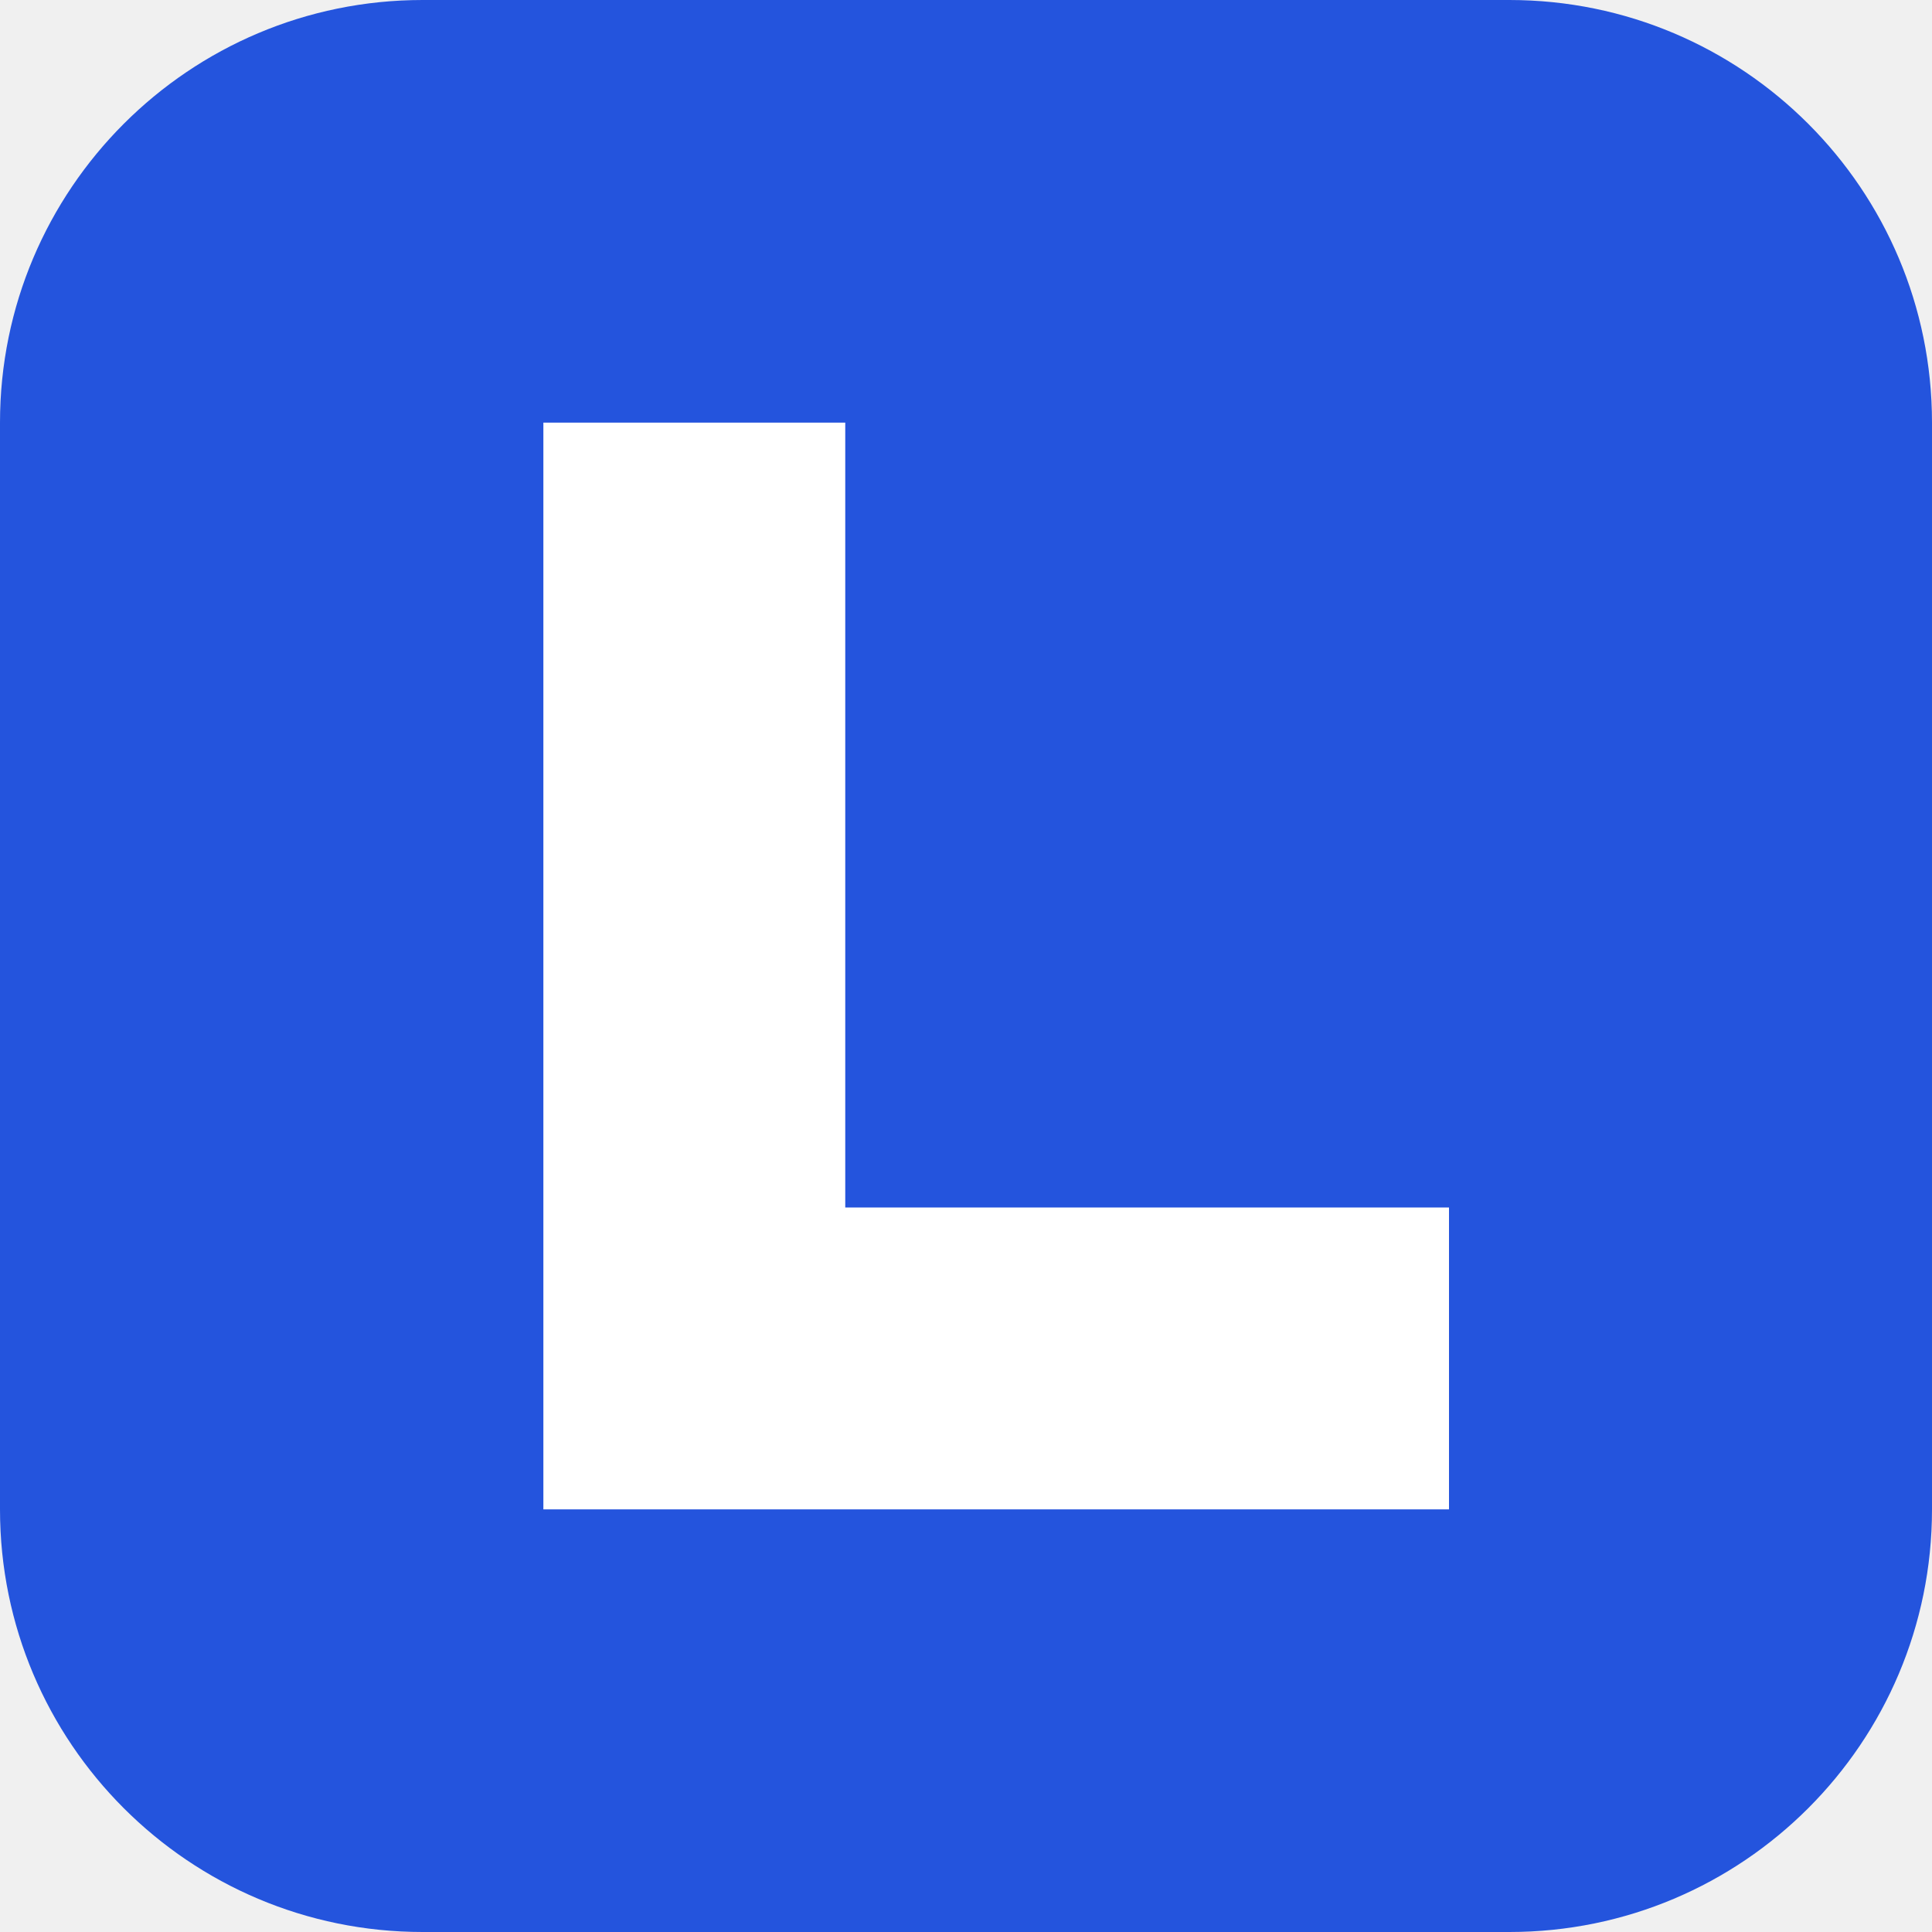
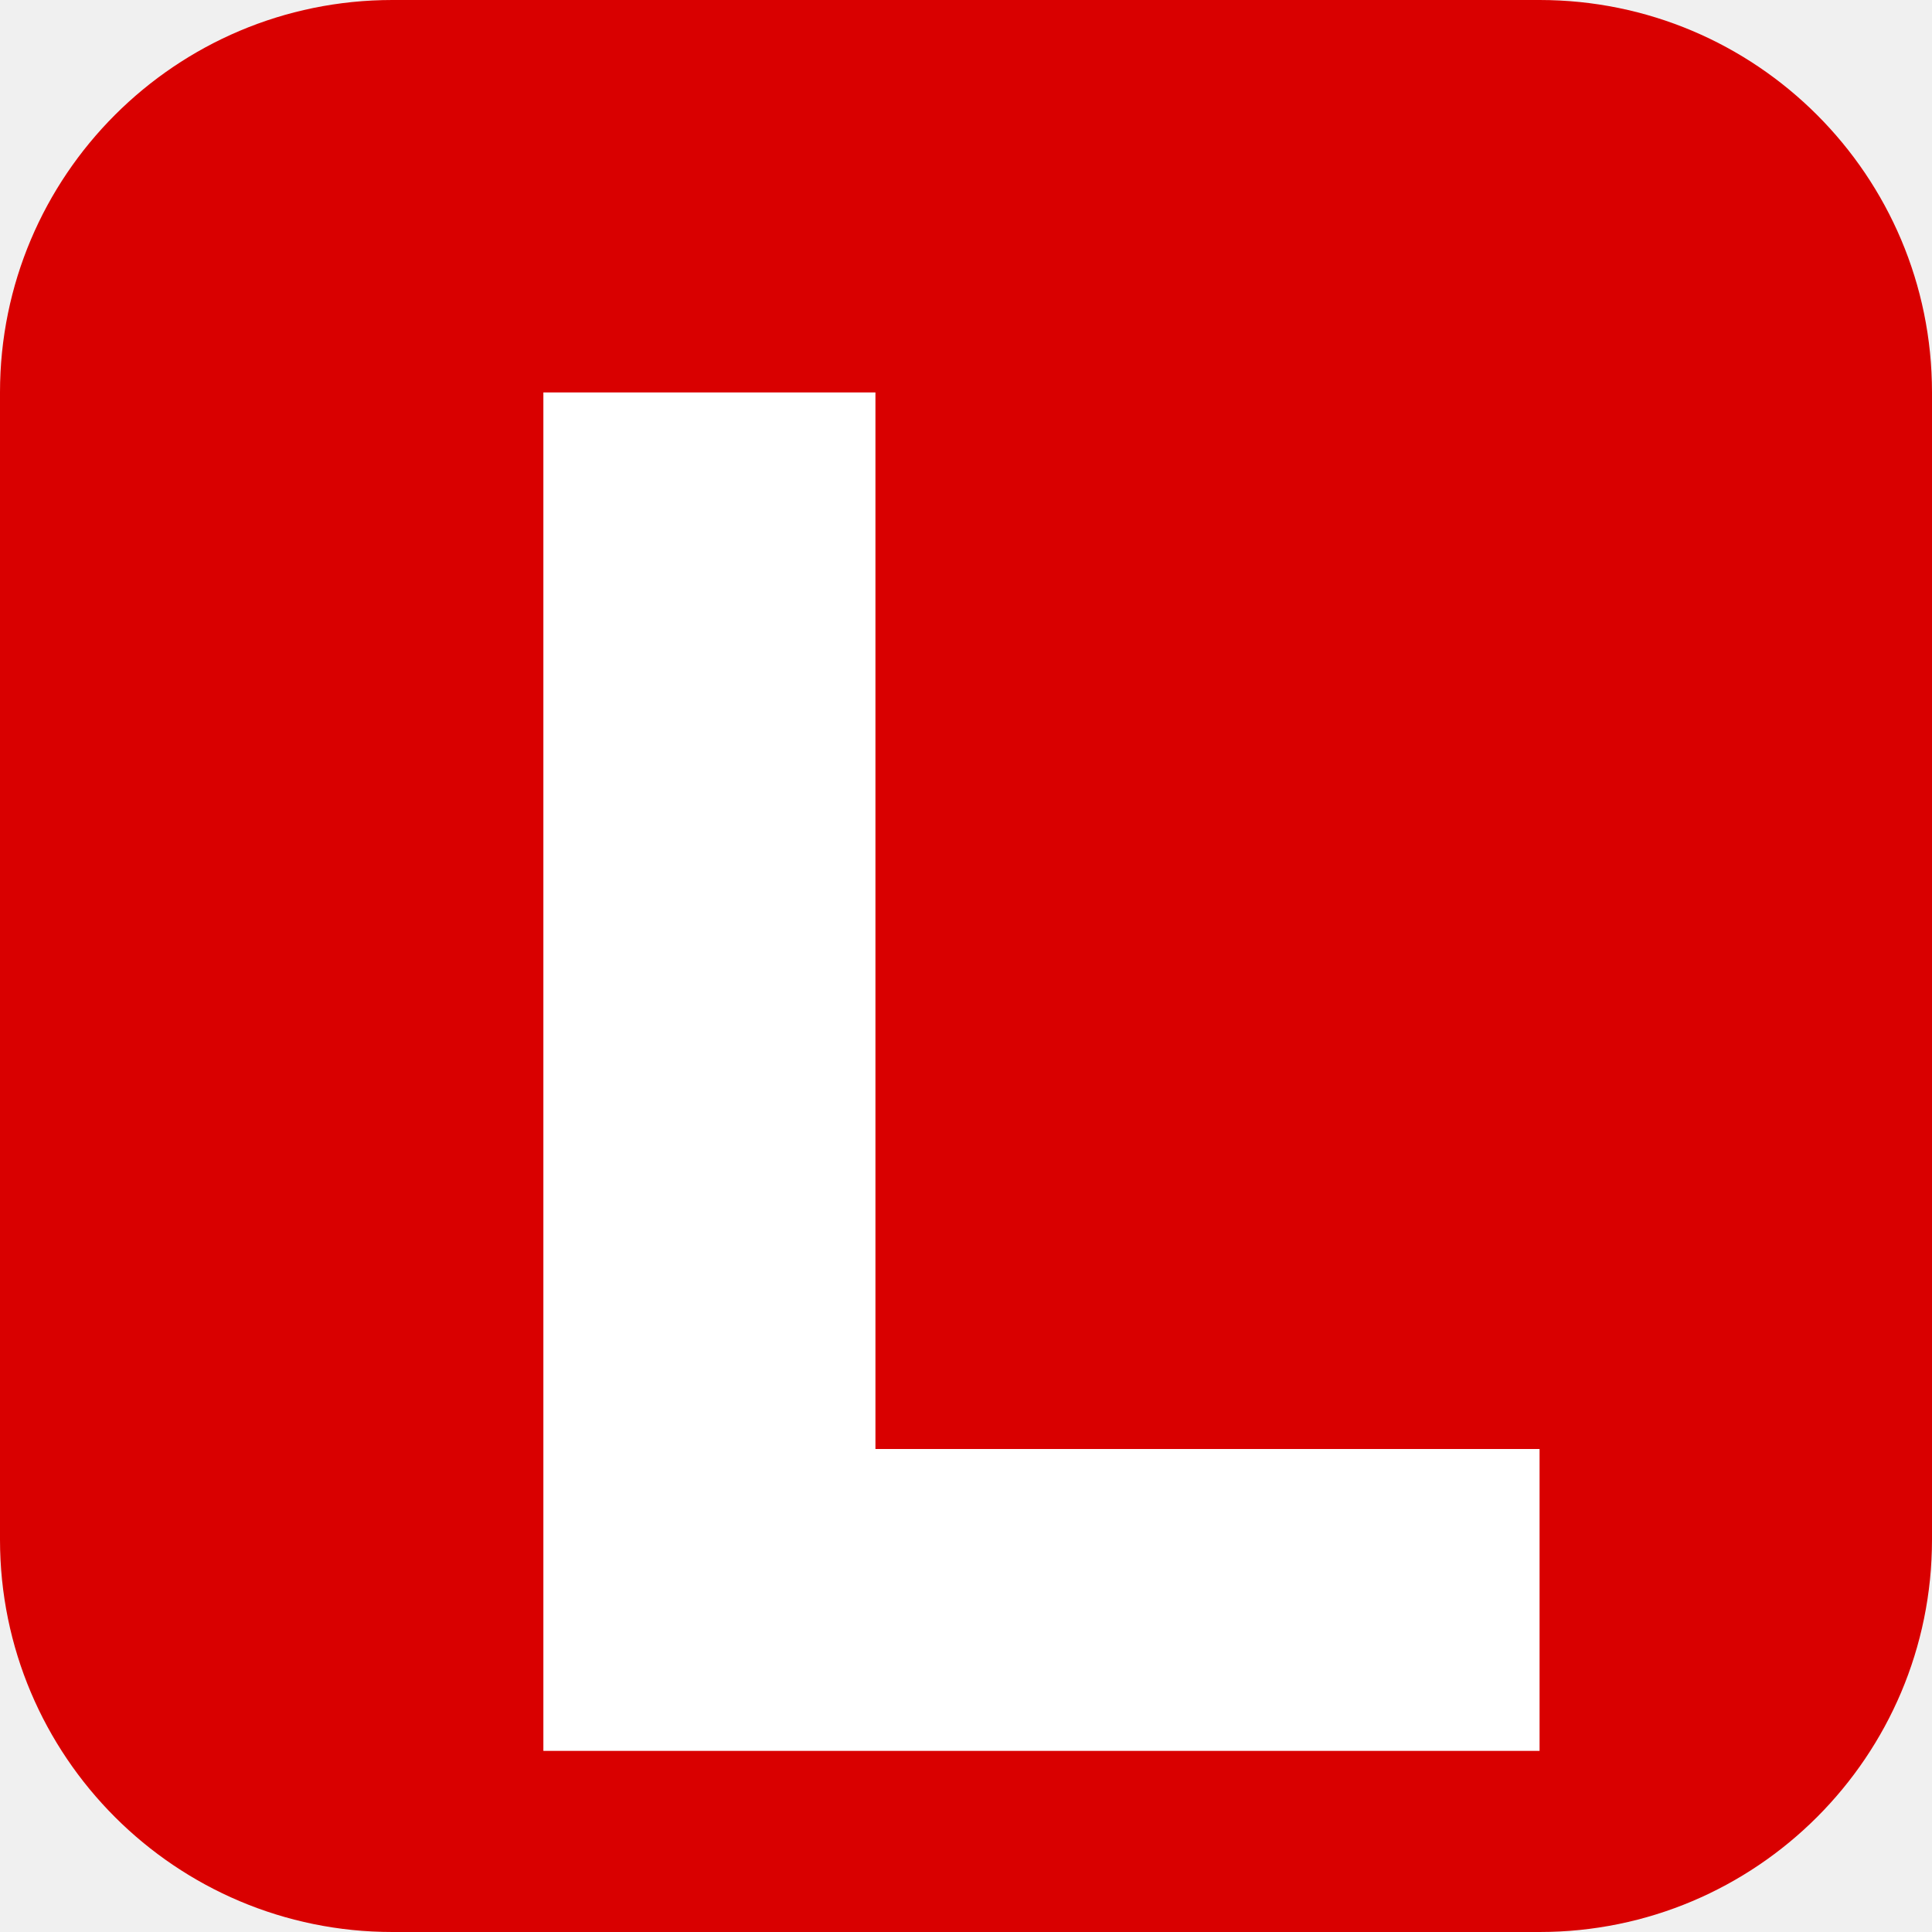
- <svg xmlns="http://www.w3.org/2000/svg" viewBox="0 0 32 32">
-   <rect width="32" height="32" rx="7" fill="#2454dd" />
-   <path d="M9 7v18h15v-5H14V7z" fill="white" />
+ <svg xmlns="http://www.w3.org/2000/svg" viewBox="0 0 64 64">
+   <rect width="64" height="64" rx="13" fill="#d90000" />
+   <path d="M18 13h11v35h22v10H18z" fill="white" />
</svg>
